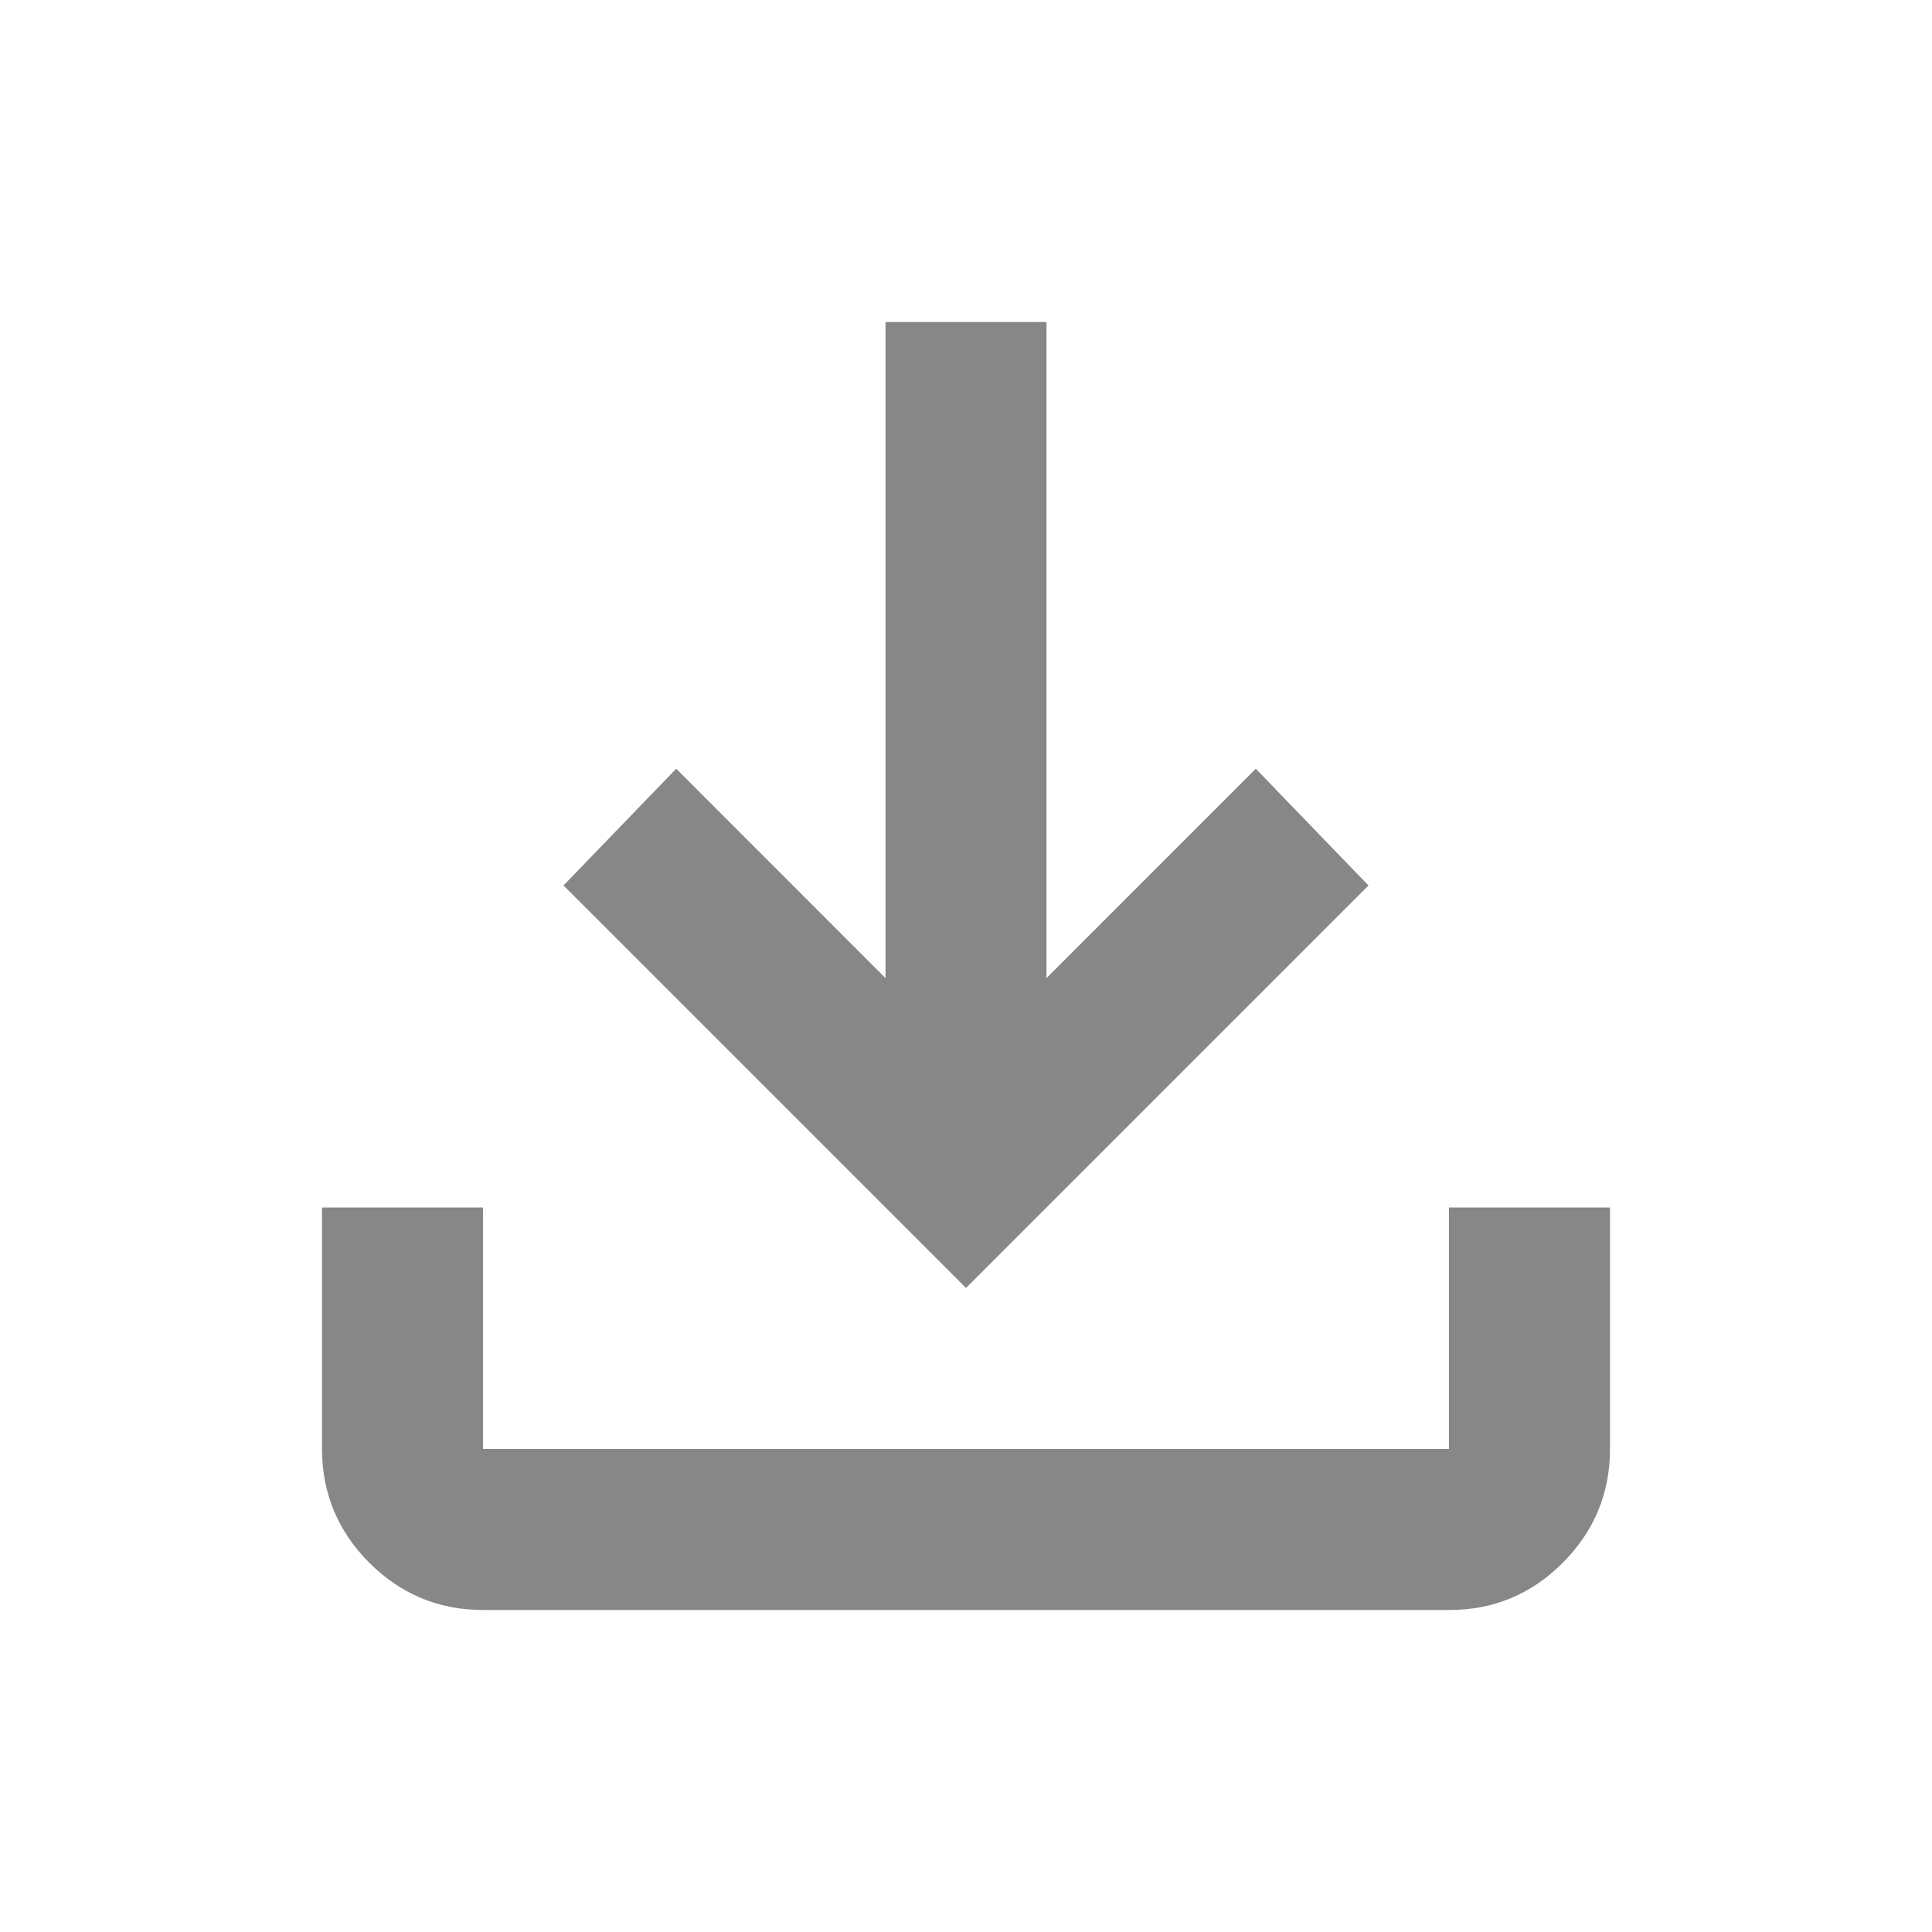
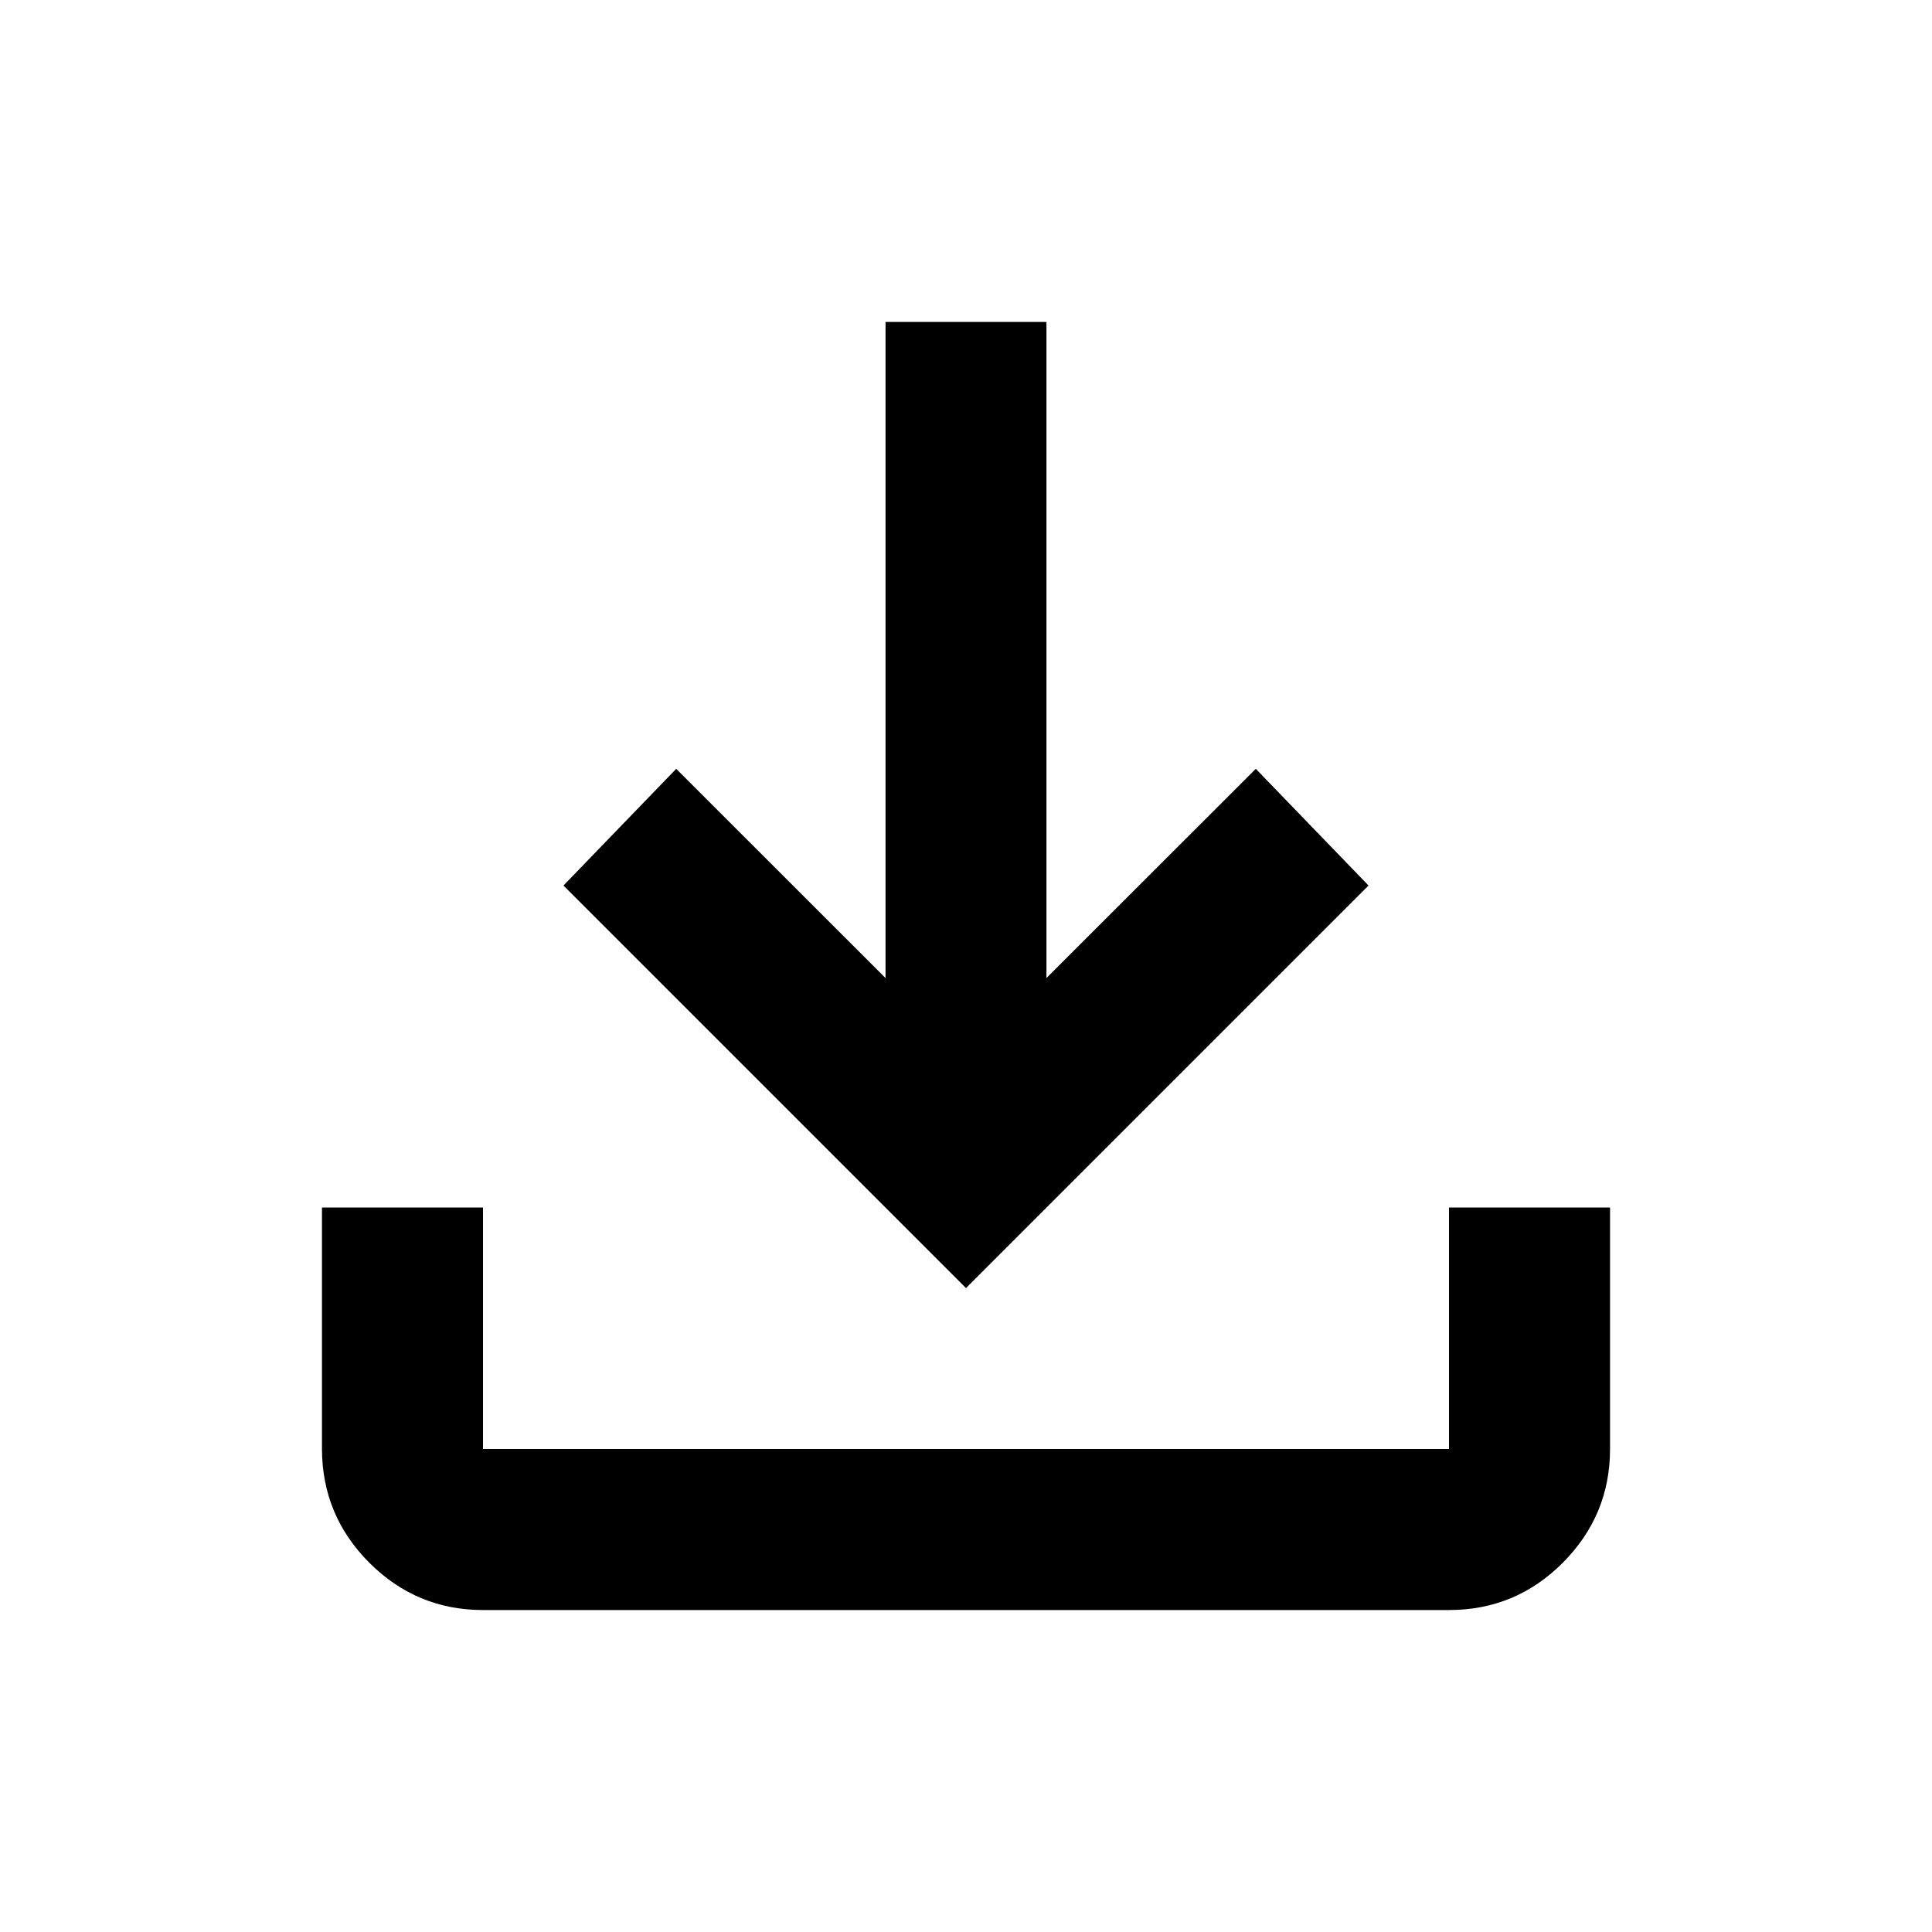
- <svg xmlns="http://www.w3.org/2000/svg" width="18" height="18" viewBox="0 0 18 18" fill="none">
-   <path d="M9 12L5.25 8.25L6.3 7.162L8.25 9.113V3H9.75V9.113L11.7 7.162L12.75 8.25L9 12ZM4.5 15C4.088 15 3.735 14.853 3.441 14.56C3.147 14.266 3.001 13.913 3 13.5V11.25H4.5V13.5H13.5V11.25H15V13.5C15 13.912 14.853 14.266 14.56 14.56C14.266 14.854 13.913 15.001 13.5 15H4.5Z" fill="#383838" fill-opacity="0.6" />
+ <svg xmlns="http://www.w3.org/2000/svg" width="17" height="17" viewBox="0 0 17 17" fill="none">
+   <path d="M8.5 11.334L4.958 7.792L5.95 6.765L7.792 8.606V2.833H9.208V8.606L11.05 6.765L12.042 7.792L8.5 11.334ZM4.25 14.167C3.861 14.167 3.527 14.028 3.25 13.751C2.973 13.474 2.834 13.14 2.833 12.75V10.625H4.25V12.75H12.75V10.625H14.167V12.75C14.167 13.14 14.028 13.473 13.751 13.751C13.474 14.029 13.14 14.167 12.75 14.167H4.25Z" fill="black" />
</svg>
